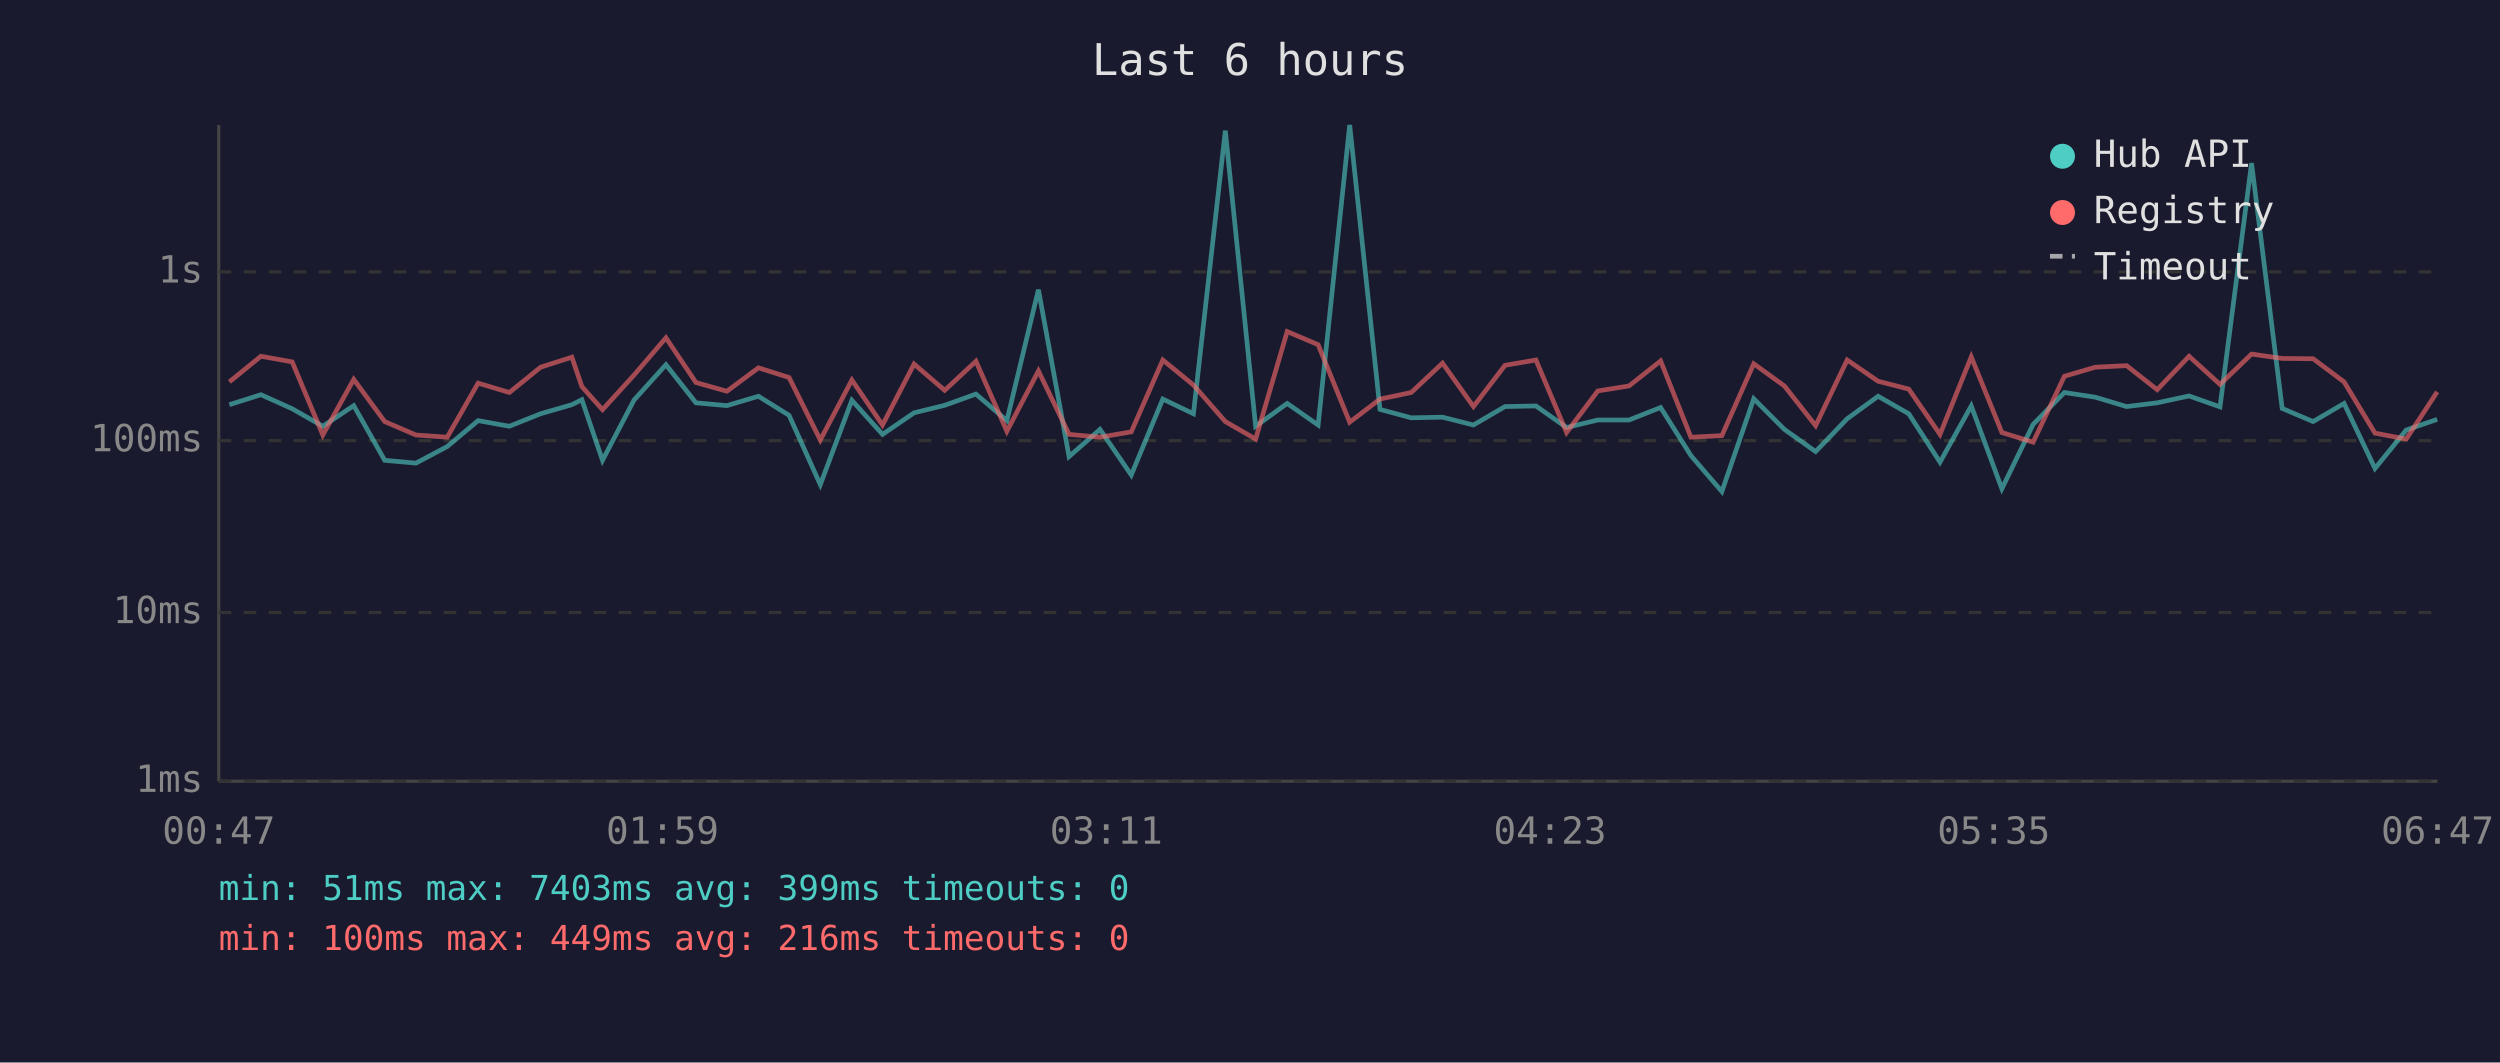
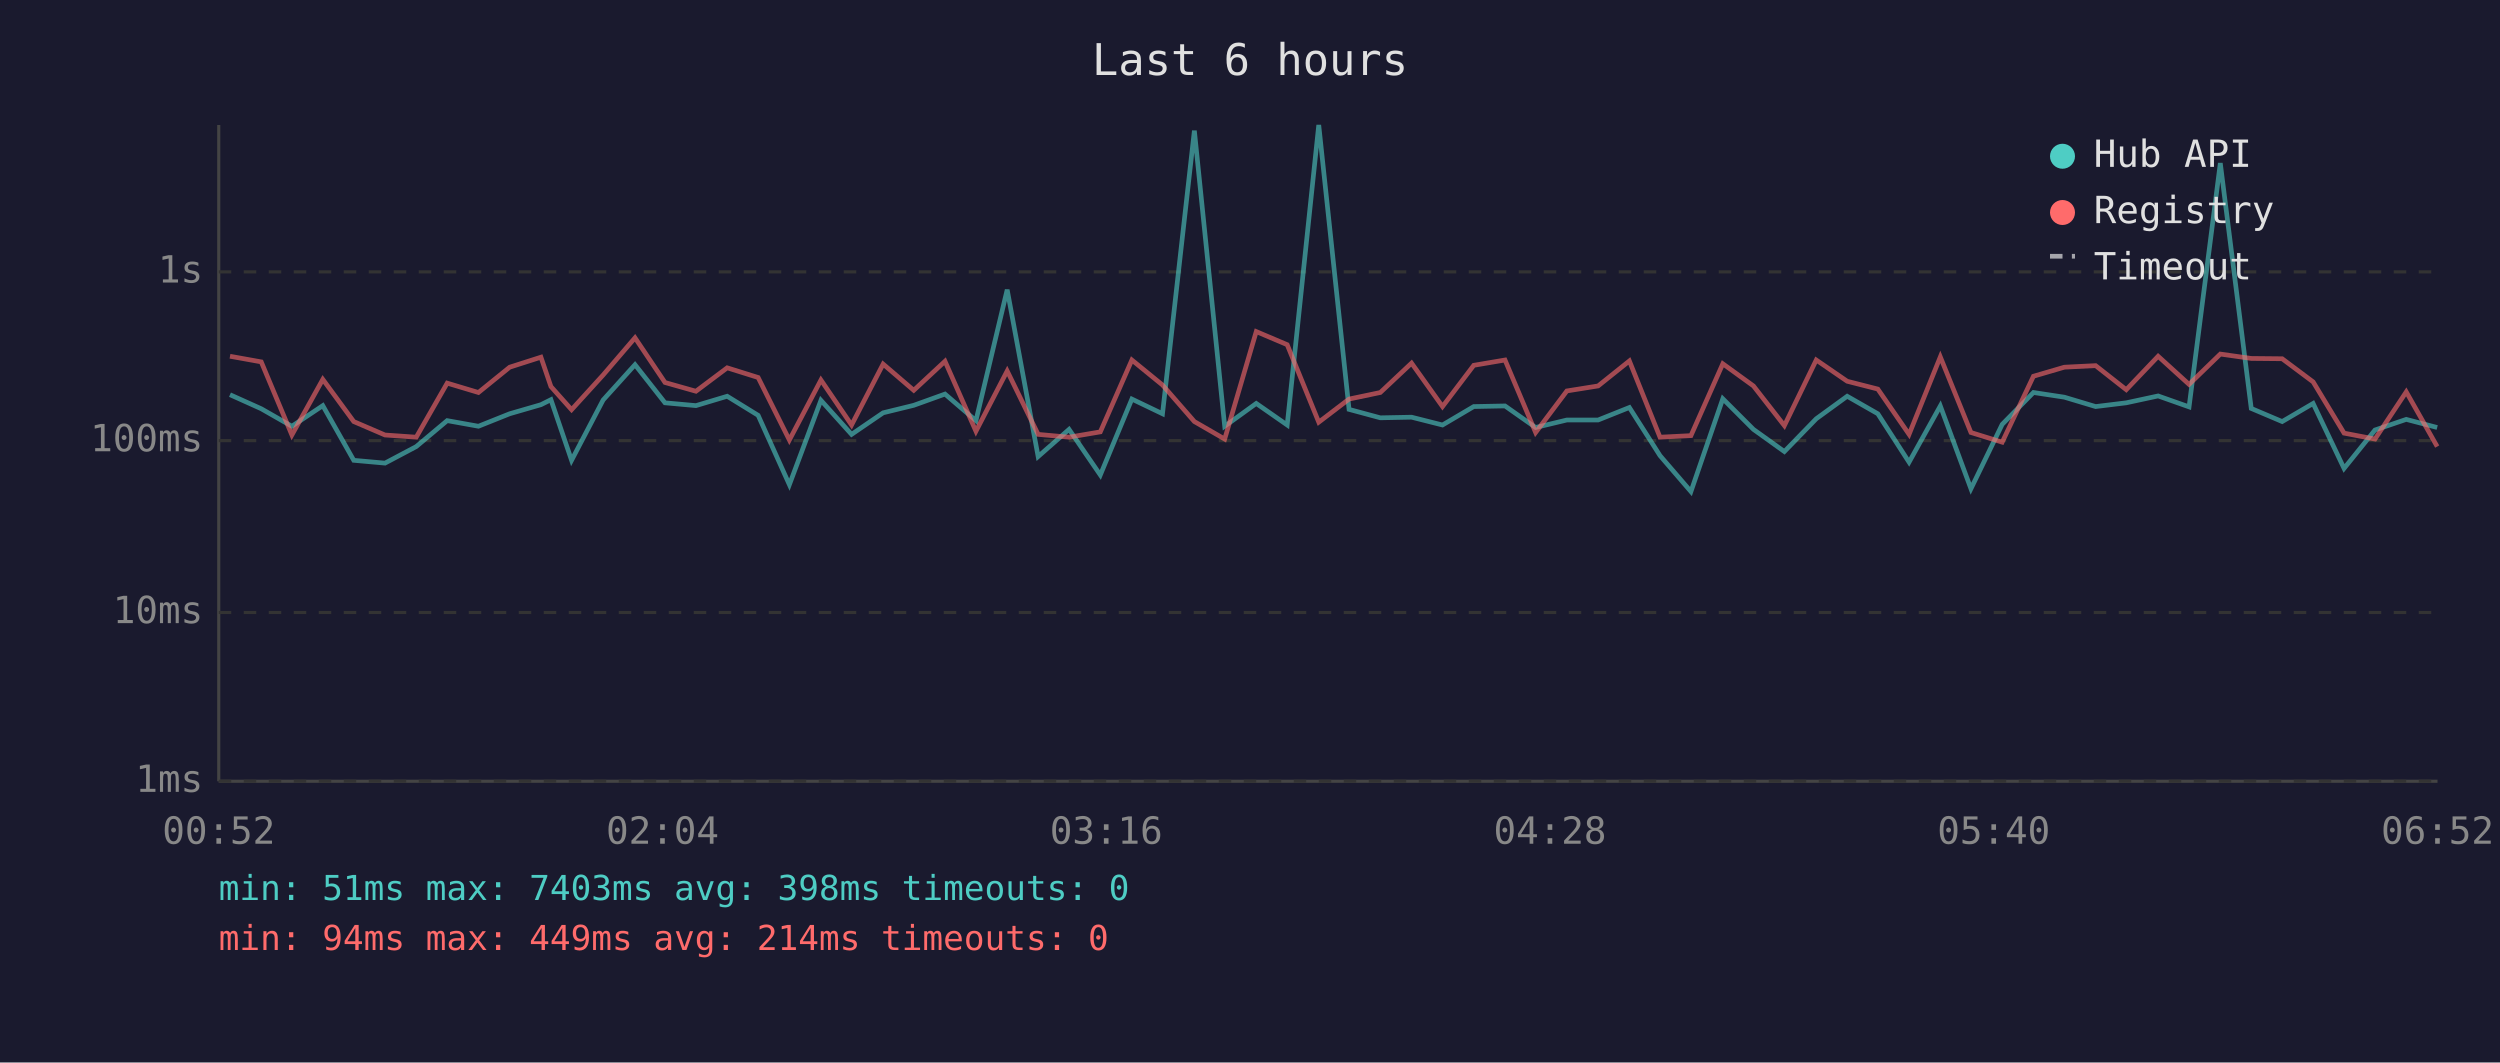
<svg xmlns="http://www.w3.org/2000/svg" viewBox="0 0 800 340" font-family="monospace" font-size="12">
  <rect width="800" height="340" fill="#1a1a2e" />
  <text x="400" y="24" fill="#e0e0e0" font-size="14" text-anchor="middle">Last 6 hours</text>
  <line x1="70" y1="40" x2="70" y2="250" stroke="#444" stroke-width="1" />
  <line x1="70" y1="250" x2="780" y2="250" stroke="#444" stroke-width="1" />
  <line x1="70" y1="250" x2="780" y2="250" stroke="#333" stroke-width="1" stroke-dasharray="4" />
  <text x="65" y="250" fill="#888" text-anchor="end" dominant-baseline="middle">1ms</text>
  <line x1="70" y1="196" x2="780" y2="196" stroke="#333" stroke-width="1" stroke-dasharray="4" />
  <text x="65" y="196" fill="#888" text-anchor="end" dominant-baseline="middle">10ms</text>
  <line x1="70" y1="141" x2="780" y2="141" stroke="#333" stroke-width="1" stroke-dasharray="4" />
  <text x="65" y="141" fill="#888" text-anchor="end" dominant-baseline="middle">100ms</text>
  <line x1="70" y1="87" x2="780" y2="87" stroke="#333" stroke-width="1" stroke-dasharray="4" />
  <text x="65" y="87" fill="#888" text-anchor="end" dominant-baseline="middle">1s</text>
-   <text x="70" y="270" fill="#888" text-anchor="middle">00:47</text>
-   <text x="212" y="270" fill="#888" text-anchor="middle">01:59</text>
-   <text x="354" y="270" fill="#888" text-anchor="middle">03:11</text>
-   <text x="496" y="270" fill="#888" text-anchor="middle">04:23</text>
-   <text x="638" y="270" fill="#888" text-anchor="middle">05:35</text>
-   <text x="780" y="270" fill="#888" text-anchor="middle">06:47</text>
-   <polyline points="73.4,129.5 83.5,126.3 93.5,130.8 103.3,136.4 113.2,129.8 123.1,147.3 133.1,148.2 143.1,142.9 153.0,134.6 163.0,136.4 173.0,132.4 183.0,129.5 186.2,127.9 192.8,147.3 202.9,128.0 213.1,116.7 222.7,128.9 232.6,129.8 242.7,126.8 252.5,132.9 262.5,155.1 272.6,128.1 282.4,139.0 292.5,132.1 302.3,129.7 312.3,126.1 322.2,134.6 332.3,92.7 342.1,146.1 352.0,137.4 362.0,152.0 372.1,127.7 381.9,132.4 392.1,41.8 401.8,136.4 411.9,129.1 421.8,136.0 431.9,40.0 441.6,131.0 451.6,133.7 461.6,133.5 471.5,136.0 481.6,130.1 491.5,129.9 501.3,136.8 511.3,134.4 521.3,134.4 531.4,130.4 541.1,145.8 551.0,157.3 561.2,127.6 571.0,137.4 581.0,144.5 591.1,134.0 601.0,126.8 610.8,132.4 620.8,147.9 630.8,129.9 640.6,156.4 650.6,135.8 660.6,125.6 670.5,127.1 680.5,130.1 690.3,128.9 700.5,126.7 710.4,130.2 720.5,52.2 730.3,130.7 740.2,134.9 750.1,129.1 760.0,149.9 770.0,137.6 779.9,134.2" fill="none" stroke="#4ecdc4" stroke-width="1.5" opacity="0.6" />
-   <polyline points="73.4,122.2 83.5,114.0 93.5,115.8 103.3,139.2 113.2,121.4 123.1,134.9 133.1,139.2 143.1,139.9 153.0,122.6 163.0,125.6 173.0,117.5 183.0,114.3 186.2,123.7 192.8,131.1 202.9,120.0 213.1,108.1 222.7,122.4 232.6,125.2 242.7,117.7 252.5,120.8 262.5,140.8 272.6,121.6 282.4,136.0 292.5,116.5 302.3,124.9 312.3,115.6 322.2,138.0 332.3,118.7 342.1,139.0 352.0,139.9 362.0,138.2 372.1,115.2 381.9,123.2 392.1,134.9 401.8,140.5 411.9,106.1 421.8,110.3 431.9,135.1 441.6,127.7 451.6,125.6 461.6,116.2 471.5,130.1 481.6,116.9 491.5,115.2 501.3,138.4 511.3,125.1 521.3,123.5 531.4,115.5 541.1,139.9 551.0,139.4 561.2,116.4 571.0,123.5 581.0,136.2 591.1,115.2 601.0,122.0 610.8,124.5 620.8,139.0 630.8,114.2 640.6,138.4 650.6,141.5 660.6,120.4 670.5,117.5 680.5,117.0 690.3,124.7 700.5,114.0 710.4,123.0 720.5,113.3 730.3,114.7 740.2,114.8 750.1,122.2 760.0,138.6 770.0,140.5 779.9,125.4" fill="none" stroke="#ff6b6b" stroke-width="1.5" opacity="0.6" />
+   <text x="70" y="270" fill="#888" text-anchor="middle">00:52</text>
+   <text x="212" y="270" fill="#888" text-anchor="middle">02:04</text>
+   <text x="354" y="270" fill="#888" text-anchor="middle">03:16</text>
+   <text x="496" y="270" fill="#888" text-anchor="middle">04:28</text>
+   <text x="638" y="270" fill="#888" text-anchor="middle">05:40</text>
+   <text x="780" y="270" fill="#888" text-anchor="middle">06:52</text>
+   <polyline points="73.6,126.3 83.6,130.8 93.4,136.4 103.3,129.8 113.2,147.3 123.2,148.2 133.2,142.9 143.1,134.6 153.1,136.4 163.1,132.4 173.1,129.5 176.3,127.9 182.9,147.3 193.0,128.0 203.2,116.7 212.8,128.9 222.7,129.8 232.7,126.8 242.6,132.9 252.6,155.1 262.7,128.1 272.5,139.0 282.6,132.1 292.4,129.7 302.4,126.1 312.3,134.6 322.3,92.7 332.2,146.1 342.1,137.4 352.1,152.0 362.2,127.7 372.0,132.4 382.2,41.8 391.9,136.4 402.0,129.1 411.9,136.0 422.0,40.0 431.7,131.0 441.7,133.7 451.7,133.5 461.6,136.0 471.6,130.1 481.6,129.9 491.4,136.8 501.4,134.4 511.4,134.4 521.4,130.4 531.2,145.8 541.1,157.3 551.3,127.6 561.1,137.4 571.0,144.5 581.2,134.0 591.1,126.8 600.9,132.4 610.9,147.9 620.9,129.9 630.7,156.4 640.7,135.8 650.7,125.6 660.6,127.1 670.6,130.1 680.4,128.9 690.6,126.7 700.5,130.2 710.5,52.2 720.4,130.7 730.3,134.9 740.2,129.1 750.1,149.9 760.0,137.6 770.0,134.2 779.9,136.8" fill="none" stroke="#4ecdc4" stroke-width="1.5" opacity="0.6" />
+   <polyline points="73.6,114.0 83.6,115.8 93.4,139.2 103.3,121.4 113.2,134.9 123.2,139.2 133.2,139.9 143.1,122.6 153.1,125.6 163.1,117.5 173.1,114.3 176.3,123.7 182.9,131.1 193.0,120.0 203.2,108.1 212.8,122.4 222.7,125.2 232.7,117.7 242.6,120.8 252.6,140.8 262.7,121.6 272.5,136.0 282.6,116.5 292.4,124.9 302.4,115.6 312.3,138.0 322.3,118.7 332.2,139.0 342.1,139.9 352.1,138.2 362.2,115.2 372.0,123.2 382.2,134.9 391.9,140.5 402.0,106.1 411.9,110.3 422.0,135.1 431.7,127.7 441.7,125.6 451.7,116.2 461.6,130.1 471.6,116.9 481.6,115.2 491.4,138.4 501.4,125.1 511.4,123.5 521.4,115.5 531.2,139.9 541.1,139.4 551.3,116.4 561.1,123.5 571.0,136.2 581.2,115.2 591.1,122.0 600.9,124.5 610.9,139.0 620.9,114.2 630.7,138.4 640.7,141.5 650.7,120.4 660.6,117.5 670.6,117.0 680.4,124.7 690.6,114.0 700.5,123.0 710.5,113.3 720.4,114.7 730.3,114.8 740.2,122.2 750.1,138.6 760.0,140.5 770.0,125.4 779.9,142.9" fill="none" stroke="#ff6b6b" stroke-width="1.5" opacity="0.6" />
  <circle cx="660" cy="50" r="4" fill="#4ecdc4" />
  <text x="670" y="50" fill="#e0e0e0" dominant-baseline="middle">Hub API</text>
  <circle cx="660" cy="68" r="4" fill="#ff6b6b" />
  <text x="670" y="68" fill="#e0e0e0" dominant-baseline="middle">Registry</text>
  <line x1="656" y1="82" x2="664" y2="82" stroke="#e0e0e0" stroke-width="1.5" stroke-dasharray="4,3" opacity="0.7" />
  <text x="670" y="86" fill="#e0e0e0" dominant-baseline="middle">Timeout</text>
-   <text x="70" y="288" fill="#4ecdc4" font-size="11">min: 51ms  max: 7403ms  avg: 399ms  timeouts: 0</text>
-   <text x="70" y="304" fill="#ff6b6b" font-size="11">min: 100ms  max: 449ms  avg: 216ms  timeouts: 0</text>
+   <text x="70" y="288" fill="#4ecdc4" font-size="11">min: 51ms  max: 7403ms  avg: 398ms  timeouts: 0</text>
+   <text x="70" y="304" fill="#ff6b6b" font-size="11">min: 94ms  max: 449ms  avg: 214ms  timeouts: 0</text>
</svg>
